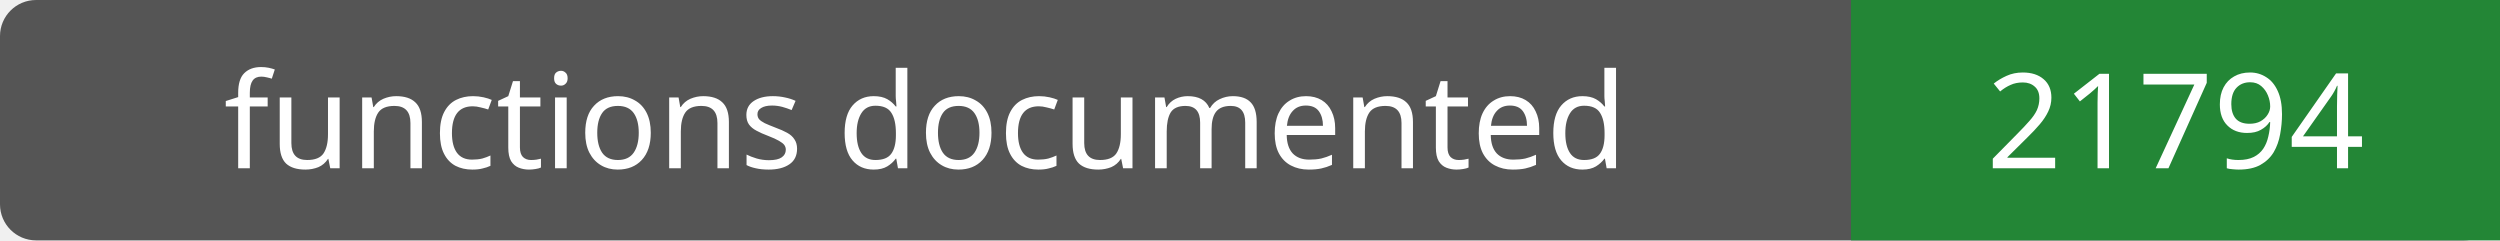
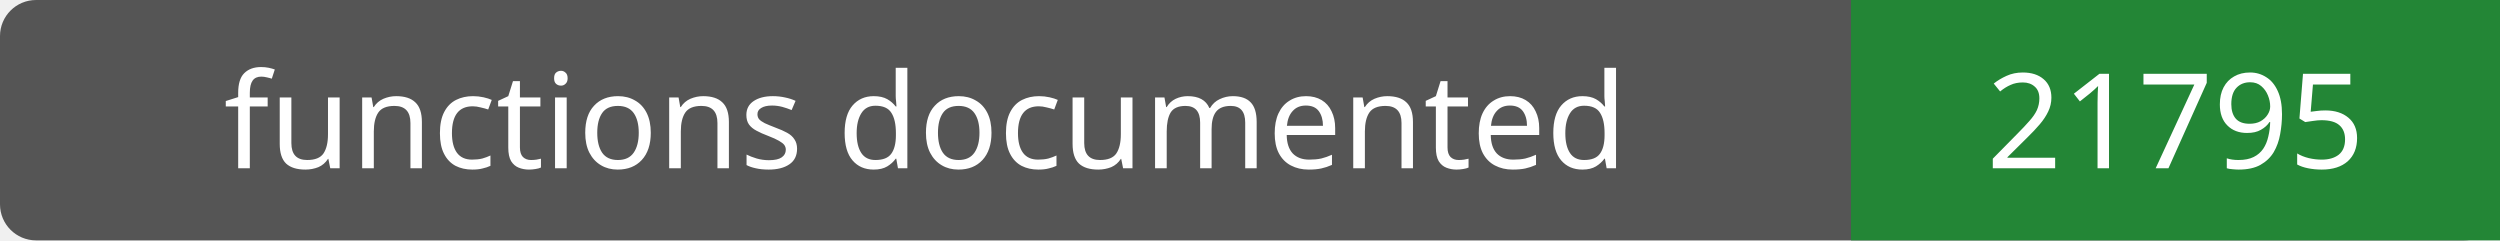
- <svg xmlns="http://www.w3.org/2000/svg" width="208" height="20" role="img" aria-label="functions documented: 21794">
+ <svg xmlns="http://www.w3.org/2000/svg" width="208" height="20" role="img" aria-label="functions documented: 21795">
  <rect width="208" height="20" rx="3" fill="#555" />
  <path fill="#238636" d="M154 0h54v20H154z" />
  <g fill="#fff" text-anchor="middle" font-family="Verdana,sans-serif" font-size="11">
    <text x="77.0" y="14">functions documented</text>
-     <text x="181.0" y="14">21794</text>
+     <text x="181.0" y="14">21795</text>
  </g>
</svg>
